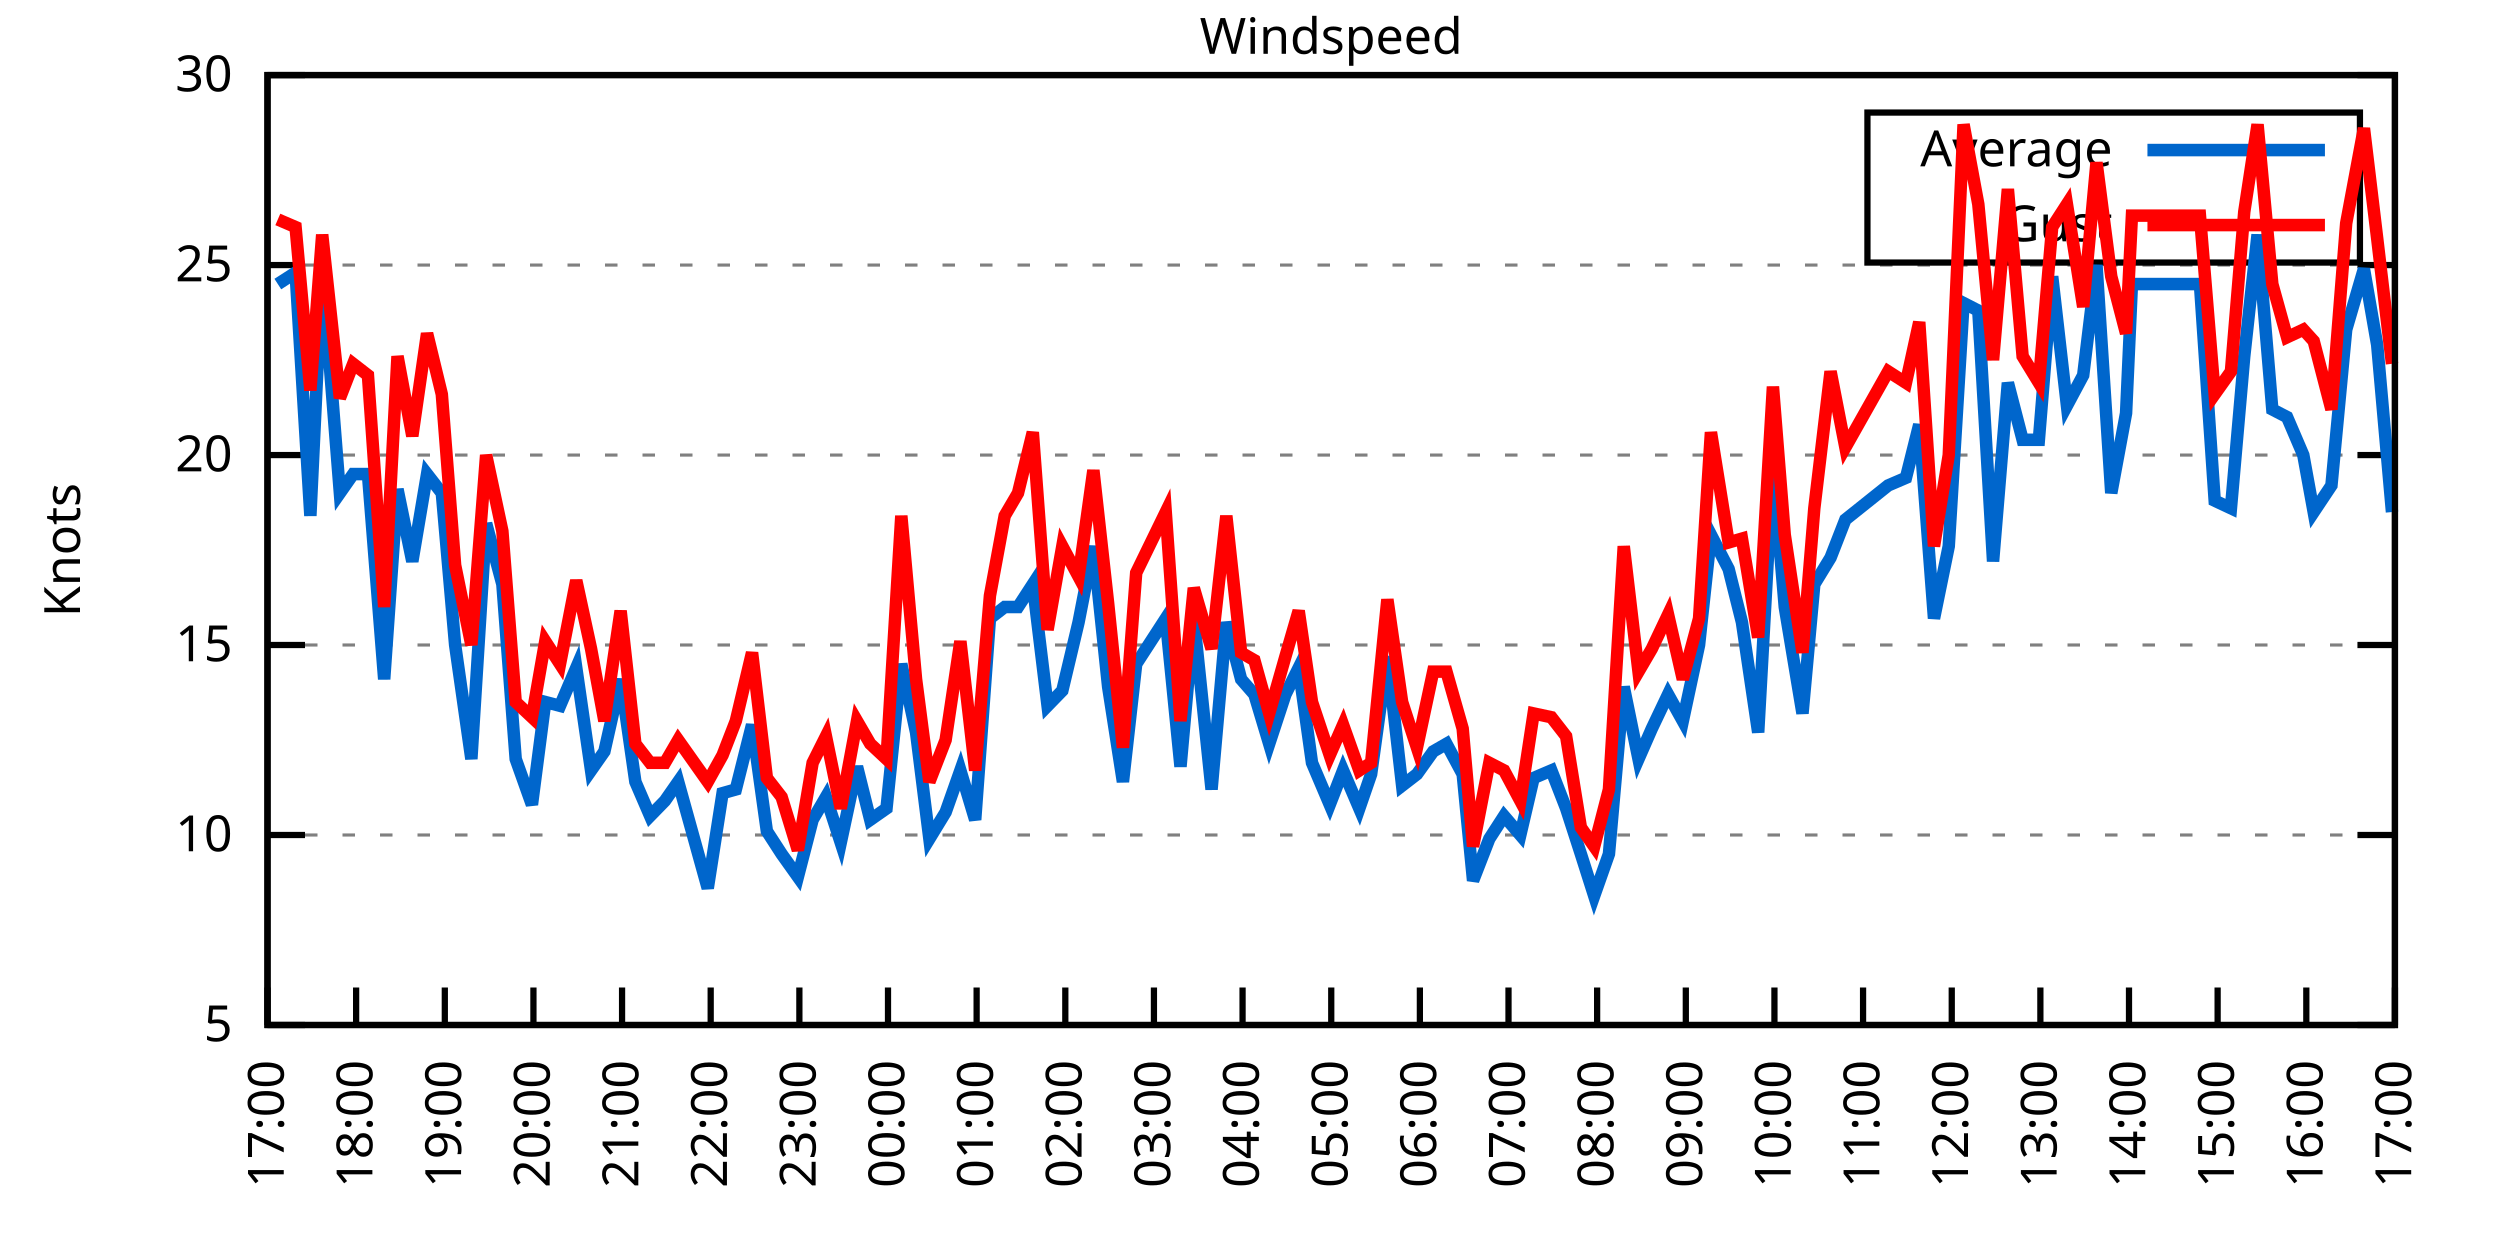
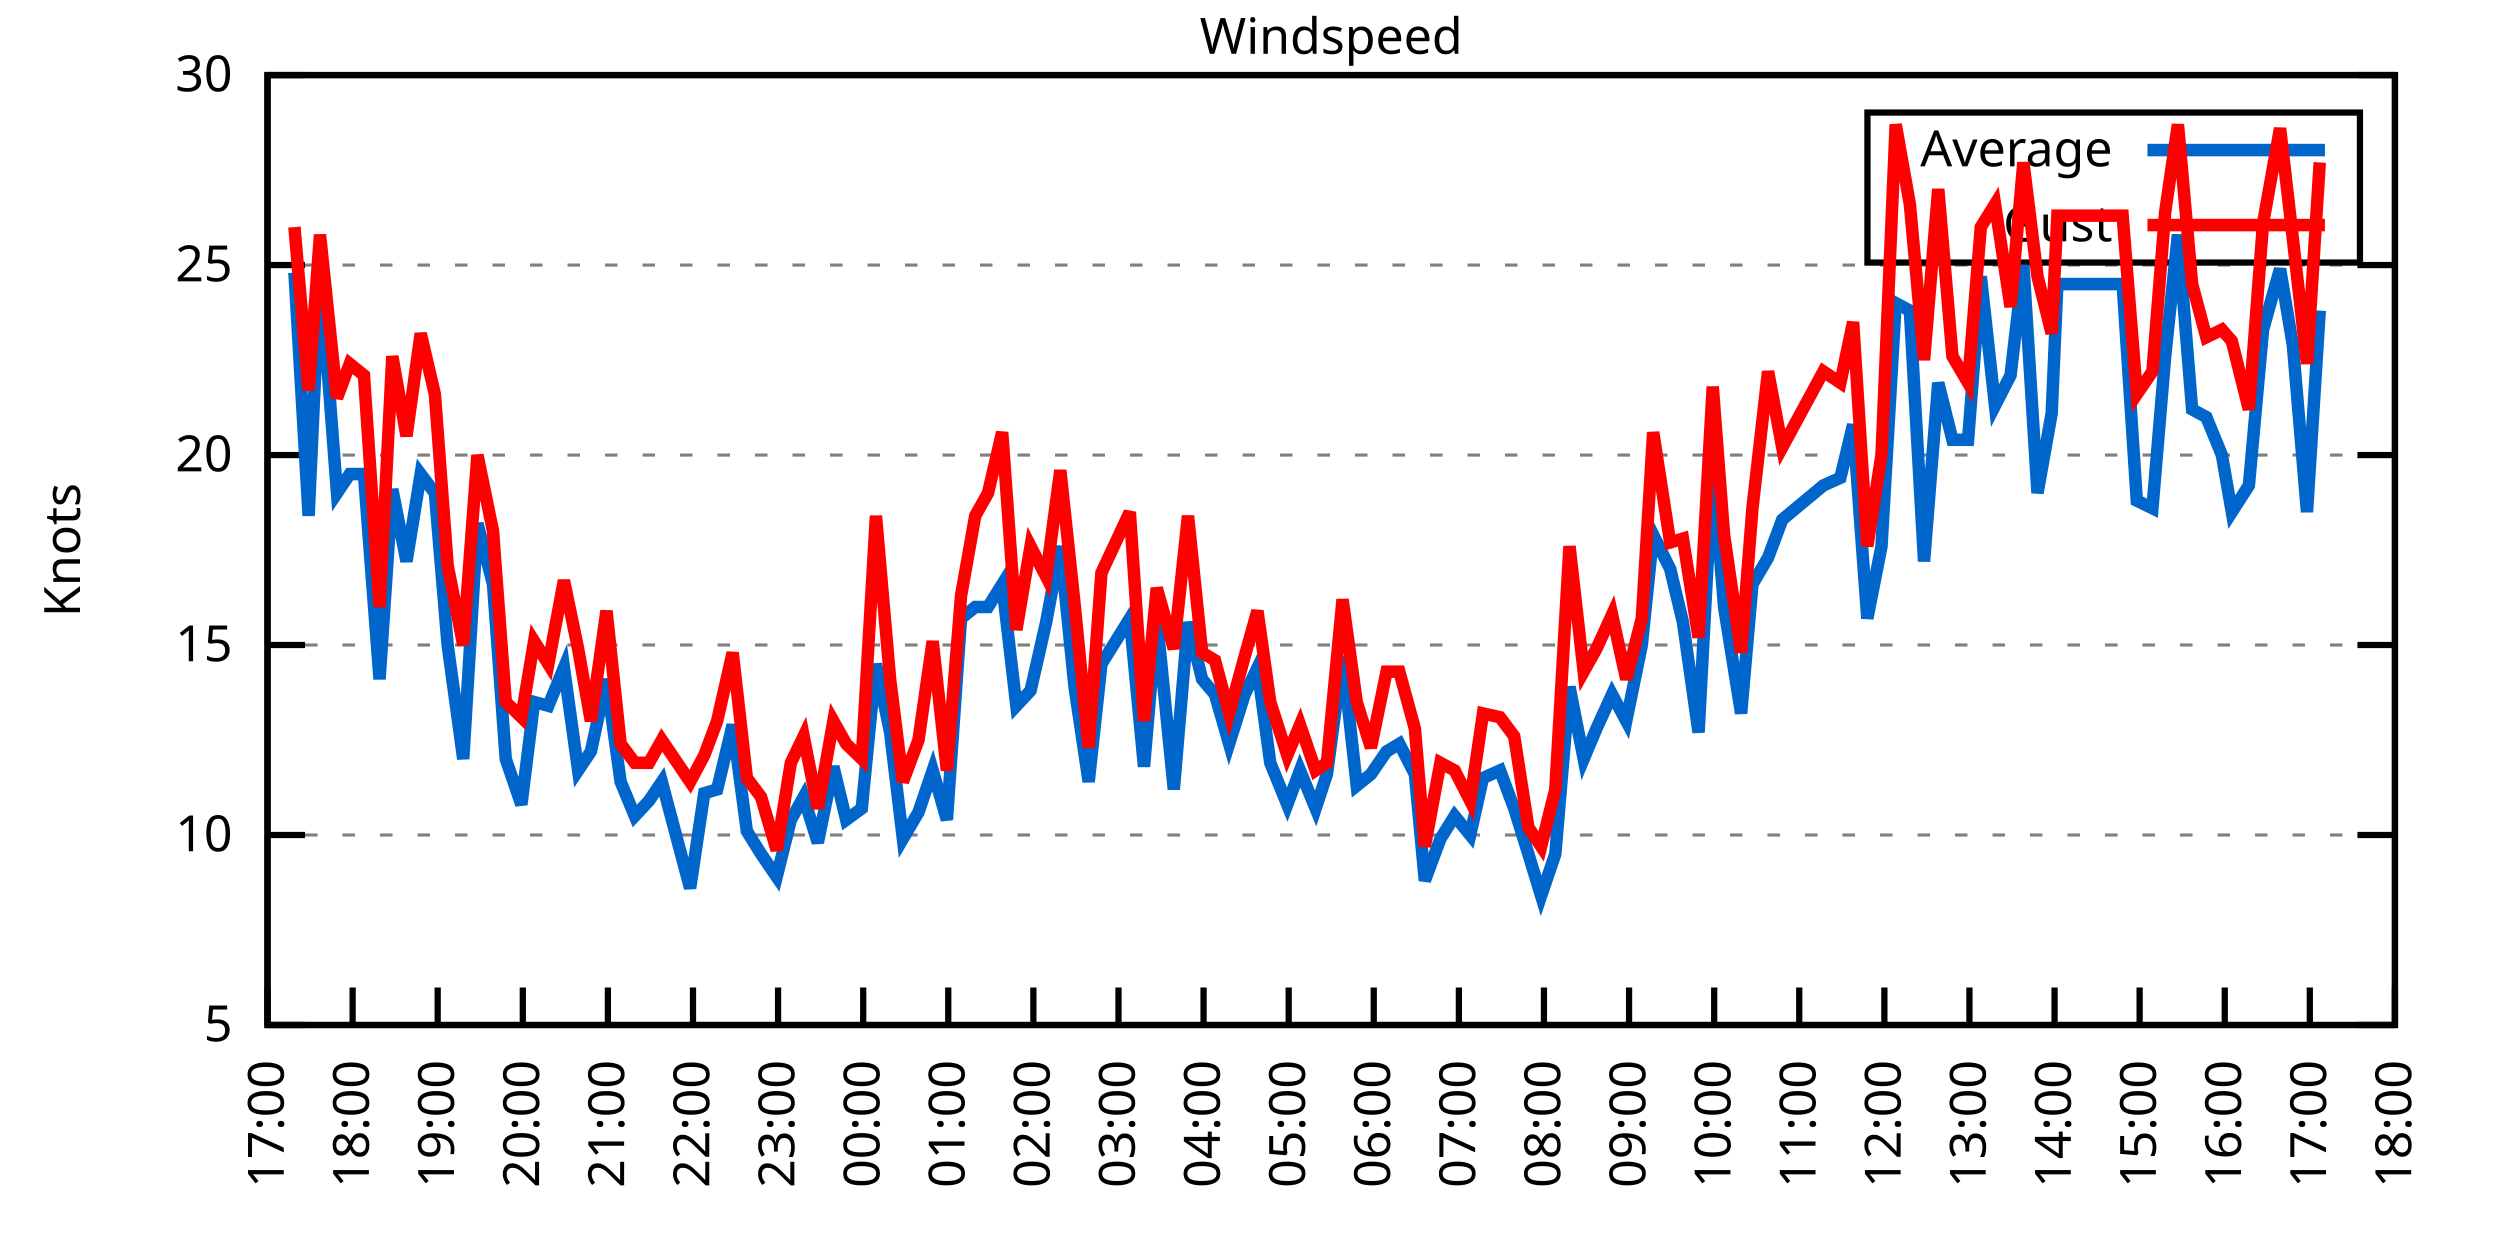
<svg xmlns="http://www.w3.org/2000/svg" xmlns:xlink="http://www.w3.org/1999/xlink" width="400" height="200" viewBox="0 0 400 200">
  <g id="gnuplot_canvas">
    <rect x="0" y="0" width="400" height="200" fill="none" />
    <defs>
      <circle id="gpDot" r="0.5" stroke-width="0.5" stroke="currentColor" />
      <path id="gpPt0" stroke-width="0.333" stroke="currentColor" d="M-1,0 h2 M0,-1 v2" />
      <path id="gpPt1" stroke-width="0.333" stroke="currentColor" d="M-1,-1 L1,1 M1,-1 L-1,1" />
      <path id="gpPt2" stroke-width="0.333" stroke="currentColor" d="M-1,0 L1,0 M0,-1 L0,1 M-1,-1 L1,1 M-1,1 L1,-1" />
      <rect id="gpPt3" stroke-width="0.333" stroke="currentColor" x="-1" y="-1" width="2" height="2" />
      <rect id="gpPt4" stroke-width="0.333" stroke="currentColor" fill="currentColor" x="-1" y="-1" width="2" height="2" />
      <circle id="gpPt5" stroke-width="0.333" stroke="currentColor" cx="0" cy="0" r="1" />
      <use xlink:href="#gpPt5" id="gpPt6" fill="currentColor" stroke="none" />
      <path id="gpPt7" stroke-width="0.333" stroke="currentColor" d="M0,-1.33 L-1.33,0.67 L1.33,0.67 z" />
      <use xlink:href="#gpPt7" id="gpPt8" fill="currentColor" stroke="none" />
      <use xlink:href="#gpPt7" id="gpPt9" stroke="currentColor" transform="rotate(180)" />
      <use xlink:href="#gpPt9" id="gpPt10" fill="currentColor" stroke="none" />
      <use xlink:href="#gpPt3" id="gpPt11" stroke="currentColor" transform="rotate(45)" />
      <use xlink:href="#gpPt11" id="gpPt12" fill="currentColor" stroke="none" />
      <path id="gpPt13" stroke-width="0.333" stroke="currentColor" d="M0,1.330 L1.265,0.411 L0.782,-1.067 L-0.782,-1.076 L-1.265,0.411 z" />
      <use xlink:href="#gpPt13" id="gpPt14" fill="currentColor" stroke="none" />
      <filter id="textbox" filterUnits="objectBoundingBox" x="0" y="0" height="1" width="1">
        <feFlood flood-color="white" flood-opacity="1" result="bgnd" />
        <feComposite in="SourceGraphic" in2="bgnd" operator="atop" />
      </filter>
      <filter id="greybox" filterUnits="objectBoundingBox" x="0" y="0" height="1" width="1">
        <feFlood flood-color="lightgrey" flood-opacity="1" result="grey" />
        <feComposite in="SourceGraphic" in2="grey" operator="atop" />
      </filter>
    </defs>
    <g fill="none" color="white" stroke="currentColor" stroke-width="1.00" stroke-linecap="butt" stroke-linejoin="miter">
</g>
    <g fill="none" color="black" stroke="currentColor" stroke-width="1.00" stroke-linecap="butt" stroke-linejoin="miter">
      <g stroke="none" shape-rendering="crispEdges">
        <polygon fill="rgb(255, 255, 255)" points="42.80,164.00 383.18,164.00 383.18,12.02 42.80,12.02 " />
      </g>
    </g>
    <g fill="none" color="black" stroke="currentColor" stroke-width="1.00" stroke-linecap="butt" stroke-linejoin="miter">
</g>
    <g fill="none" color="black" stroke="black" stroke-width="0.50" stroke-linecap="butt" stroke-linejoin="miter">
</g>
    <g fill="none" color="gray" stroke="currentColor" stroke-width="0.50" stroke-linecap="butt" stroke-linejoin="miter">
      <path stroke="gray" stroke-dasharray="2,4" class="gridline" d="M42.80,164.00 L383.19,164.00  " />
    </g>
    <g fill="none" color="gray" stroke="gray" stroke-width="1.00" stroke-linecap="butt" stroke-linejoin="miter">
</g>
    <g fill="none" color="black" stroke="currentColor" stroke-width="1.00" stroke-linecap="butt" stroke-linejoin="miter">
      <path stroke="black" d="M42.80,164.00 L48.80,164.00 M383.19,164.00 L377.19,164.00  " />
      <g transform="translate(37.20,166.60)" stroke="none" fill="black" font-family="Sans" font-size="8.00" text-anchor="end">
        <text>
          <tspan font-family="Sans"> 5</tspan>
        </text>
      </g>
    </g>
    <g fill="none" color="black" stroke="currentColor" stroke-width="1.00" stroke-linecap="butt" stroke-linejoin="miter">
</g>
    <g fill="none" color="black" stroke="black" stroke-width="0.50" stroke-linecap="butt" stroke-linejoin="miter">
</g>
    <g fill="none" color="gray" stroke="currentColor" stroke-width="0.50" stroke-linecap="butt" stroke-linejoin="miter">
      <path stroke="gray" stroke-dasharray="2,4" class="gridline" d="M42.80,133.60 L383.19,133.60  " />
    </g>
    <g fill="none" color="gray" stroke="gray" stroke-width="1.00" stroke-linecap="butt" stroke-linejoin="miter">
</g>
    <g fill="none" color="black" stroke="currentColor" stroke-width="1.00" stroke-linecap="butt" stroke-linejoin="miter">
      <path stroke="black" d="M42.80,133.60 L48.80,133.60 M383.19,133.60 L377.19,133.60  " />
      <g transform="translate(37.20,136.20)" stroke="none" fill="black" font-family="Sans" font-size="8.00" text-anchor="end">
        <text>
          <tspan font-family="Sans"> 10</tspan>
        </text>
      </g>
    </g>
    <g fill="none" color="black" stroke="currentColor" stroke-width="1.00" stroke-linecap="butt" stroke-linejoin="miter">
</g>
    <g fill="none" color="black" stroke="black" stroke-width="0.50" stroke-linecap="butt" stroke-linejoin="miter">
</g>
    <g fill="none" color="gray" stroke="currentColor" stroke-width="0.50" stroke-linecap="butt" stroke-linejoin="miter">
      <path stroke="gray" stroke-dasharray="2,4" class="gridline" d="M42.80,103.20 L383.19,103.20  " />
    </g>
    <g fill="none" color="gray" stroke="gray" stroke-width="1.00" stroke-linecap="butt" stroke-linejoin="miter">
</g>
    <g fill="none" color="black" stroke="currentColor" stroke-width="1.00" stroke-linecap="butt" stroke-linejoin="miter">
      <path stroke="black" d="M42.80,103.20 L48.80,103.20 M383.19,103.20 L377.19,103.20  " />
      <g transform="translate(37.20,105.80)" stroke="none" fill="black" font-family="Sans" font-size="8.00" text-anchor="end">
        <text>
          <tspan font-family="Sans"> 15</tspan>
        </text>
      </g>
    </g>
    <g fill="none" color="black" stroke="currentColor" stroke-width="1.00" stroke-linecap="butt" stroke-linejoin="miter">
</g>
    <g fill="none" color="black" stroke="black" stroke-width="0.50" stroke-linecap="butt" stroke-linejoin="miter">
</g>
    <g fill="none" color="gray" stroke="currentColor" stroke-width="0.50" stroke-linecap="butt" stroke-linejoin="miter">
      <path stroke="gray" stroke-dasharray="2,4" class="gridline" d="M42.80,72.81 L383.19,72.81  " />
    </g>
    <g fill="none" color="gray" stroke="gray" stroke-width="1.00" stroke-linecap="butt" stroke-linejoin="miter">
</g>
    <g fill="none" color="black" stroke="currentColor" stroke-width="1.00" stroke-linecap="butt" stroke-linejoin="miter">
      <path stroke="black" d="M42.80,72.81 L48.80,72.81 M383.19,72.81 L377.19,72.81  " />
      <g transform="translate(37.20,75.41)" stroke="none" fill="black" font-family="Sans" font-size="8.00" text-anchor="end">
        <text>
          <tspan font-family="Sans"> 20</tspan>
        </text>
      </g>
    </g>
    <g fill="none" color="black" stroke="currentColor" stroke-width="1.00" stroke-linecap="butt" stroke-linejoin="miter">
</g>
    <g fill="none" color="black" stroke="black" stroke-width="0.50" stroke-linecap="butt" stroke-linejoin="miter">
</g>
    <g fill="none" color="gray" stroke="currentColor" stroke-width="0.50" stroke-linecap="butt" stroke-linejoin="miter">
      <path stroke="gray" stroke-dasharray="2,4" class="gridline" d="M42.80,42.41 L383.19,42.41  " />
    </g>
    <g fill="none" color="gray" stroke="gray" stroke-width="1.00" stroke-linecap="butt" stroke-linejoin="miter">
</g>
    <g fill="none" color="black" stroke="currentColor" stroke-width="1.00" stroke-linecap="butt" stroke-linejoin="miter">
      <path stroke="black" d="M42.80,42.41 L48.80,42.41 M383.19,42.41 L377.19,42.41  " />
      <g transform="translate(37.20,45.01)" stroke="none" fill="black" font-family="Sans" font-size="8.00" text-anchor="end">
        <text>
          <tspan font-family="Sans"> 25</tspan>
        </text>
      </g>
    </g>
    <g fill="none" color="black" stroke="currentColor" stroke-width="1.00" stroke-linecap="butt" stroke-linejoin="miter">
</g>
    <g fill="none" color="black" stroke="black" stroke-width="0.50" stroke-linecap="butt" stroke-linejoin="miter">
</g>
    <g fill="none" color="gray" stroke="currentColor" stroke-width="0.50" stroke-linecap="butt" stroke-linejoin="miter">
      <path stroke="gray" stroke-dasharray="2,4" class="gridline" d="M42.80,12.01 L383.19,12.01  " />
    </g>
    <g fill="none" color="gray" stroke="gray" stroke-width="1.00" stroke-linecap="butt" stroke-linejoin="miter">
</g>
    <g fill="none" color="black" stroke="currentColor" stroke-width="1.00" stroke-linecap="butt" stroke-linejoin="miter">
      <path stroke="black" d="M42.80,12.01 L48.80,12.01 M383.19,12.01 L377.19,12.01  " />
      <g transform="translate(37.20,14.61)" stroke="none" fill="black" font-family="Sans" font-size="8.00" text-anchor="end">
        <text>
          <tspan font-family="Sans"> 30</tspan>
        </text>
      </g>
    </g>
    <g fill="none" color="black" stroke="currentColor" stroke-width="1.00" stroke-linecap="butt" stroke-linejoin="miter">
      <path stroke="black" d="M42.80,164.00 L42.80,158.00  " />
      <g transform="translate(45.40,169.60) rotate(270.00)" stroke="none" fill="black" font-family="Sans" font-size="8.00" text-anchor="end">
        <text>
          <tspan font-family="Sans">17:00</tspan>
        </text>
      </g>
    </g>
    <g fill="none" color="black" stroke="currentColor" stroke-width="1.00" stroke-linecap="butt" stroke-linejoin="miter">
-       <path stroke="black" d="M56.98,164.00 L56.98,158.00  " />
-       <g transform="translate(59.58,169.60) rotate(270.00)" stroke="none" fill="black" font-family="Sans" font-size="8.00" text-anchor="end">
+       <path stroke="black" d="M56.42,164.00 L56.42,158.00  " />
+       <g transform="translate(59.02,169.60) rotate(270.00)" stroke="none" fill="black" font-family="Sans" font-size="8.00" text-anchor="end">
        <text>
          <tspan font-family="Sans">18:00</tspan>
        </text>
      </g>
    </g>
    <g fill="none" color="black" stroke="currentColor" stroke-width="1.00" stroke-linecap="butt" stroke-linejoin="miter">
-       <path stroke="black" d="M71.17,164.00 L71.17,158.00  " />
-       <g transform="translate(73.77,169.60) rotate(270.00)" stroke="none" fill="black" font-family="Sans" font-size="8.00" text-anchor="end">
+       <path stroke="black" d="M70.03,164.00 L70.03,158.00  " />
+       <g transform="translate(72.63,169.60) rotate(270.00)" stroke="none" fill="black" font-family="Sans" font-size="8.00" text-anchor="end">
        <text>
          <tspan font-family="Sans">19:00</tspan>
        </text>
      </g>
    </g>
    <g fill="none" color="black" stroke="currentColor" stroke-width="1.00" stroke-linecap="butt" stroke-linejoin="miter">
-       <path stroke="black" d="M85.35,164.00 L85.35,158.00  " />
-       <g transform="translate(87.95,169.60) rotate(270.00)" stroke="none" fill="black" font-family="Sans" font-size="8.00" text-anchor="end">
+       <path stroke="black" d="M83.65,164.00 L83.65,158.00  " />
+       <g transform="translate(86.25,169.60) rotate(270.00)" stroke="none" fill="black" font-family="Sans" font-size="8.00" text-anchor="end">
        <text>
          <tspan font-family="Sans">20:00</tspan>
        </text>
      </g>
    </g>
    <g fill="none" color="black" stroke="currentColor" stroke-width="1.00" stroke-linecap="butt" stroke-linejoin="miter">
-       <path stroke="black" d="M99.53,164.00 L99.53,158.00  " />
-       <g transform="translate(102.13,169.60) rotate(270.00)" stroke="none" fill="black" font-family="Sans" font-size="8.00" text-anchor="end">
+       <path stroke="black" d="M97.26,164.00 L97.26,158.00  " />
+       <g transform="translate(99.86,169.60) rotate(270.00)" stroke="none" fill="black" font-family="Sans" font-size="8.00" text-anchor="end">
        <text>
          <tspan font-family="Sans">21:00</tspan>
        </text>
      </g>
    </g>
    <g fill="none" color="black" stroke="currentColor" stroke-width="1.00" stroke-linecap="butt" stroke-linejoin="miter">
-       <path stroke="black" d="M113.71,164.00 L113.71,158.00  " />
-       <g transform="translate(116.31,169.60) rotate(270.00)" stroke="none" fill="black" font-family="Sans" font-size="8.00" text-anchor="end">
+       <path stroke="black" d="M110.88,164.00 L110.88,158.00  " />
+       <g transform="translate(113.48,169.60) rotate(270.00)" stroke="none" fill="black" font-family="Sans" font-size="8.00" text-anchor="end">
        <text>
          <tspan font-family="Sans">22:00</tspan>
        </text>
      </g>
    </g>
    <g fill="none" color="black" stroke="currentColor" stroke-width="1.00" stroke-linecap="butt" stroke-linejoin="miter">
-       <path stroke="black" d="M127.90,164.00 L127.90,158.00  " />
-       <g transform="translate(130.50,169.60) rotate(270.00)" stroke="none" fill="black" font-family="Sans" font-size="8.00" text-anchor="end">
+       <path stroke="black" d="M124.49,164.00 L124.49,158.00  " />
+       <g transform="translate(127.09,169.60) rotate(270.00)" stroke="none" fill="black" font-family="Sans" font-size="8.00" text-anchor="end">
        <text>
          <tspan font-family="Sans">23:00</tspan>
        </text>
      </g>
    </g>
    <g fill="none" color="black" stroke="currentColor" stroke-width="1.00" stroke-linecap="butt" stroke-linejoin="miter">
-       <path stroke="black" d="M142.08,164.00 L142.08,158.00  " />
-       <g transform="translate(144.68,169.60) rotate(270.00)" stroke="none" fill="black" font-family="Sans" font-size="8.00" text-anchor="end">
+       <path stroke="black" d="M138.11,164.00 L138.11,158.00  " />
+       <g transform="translate(140.71,169.60) rotate(270.00)" stroke="none" fill="black" font-family="Sans" font-size="8.00" text-anchor="end">
        <text>
          <tspan font-family="Sans">00:00</tspan>
        </text>
      </g>
    </g>
    <g fill="none" color="black" stroke="currentColor" stroke-width="1.00" stroke-linecap="butt" stroke-linejoin="miter">
-       <path stroke="black" d="M156.26,164.00 L156.26,158.00  " />
-       <g transform="translate(158.86,169.60) rotate(270.00)" stroke="none" fill="black" font-family="Sans" font-size="8.00" text-anchor="end">
+       <path stroke="black" d="M151.72,164.00 L151.72,158.00  " />
+       <g transform="translate(154.32,169.60) rotate(270.00)" stroke="none" fill="black" font-family="Sans" font-size="8.00" text-anchor="end">
        <text>
          <tspan font-family="Sans">01:00</tspan>
        </text>
      </g>
    </g>
    <g fill="none" color="black" stroke="currentColor" stroke-width="1.00" stroke-linecap="butt" stroke-linejoin="miter">
-       <path stroke="black" d="M170.45,164.00 L170.45,158.00  " />
-       <g transform="translate(173.05,169.60) rotate(270.00)" stroke="none" fill="black" font-family="Sans" font-size="8.00" text-anchor="end">
+       <path stroke="black" d="M165.34,164.00 L165.34,158.00  " />
+       <g transform="translate(167.94,169.60) rotate(270.00)" stroke="none" fill="black" font-family="Sans" font-size="8.00" text-anchor="end">
        <text>
          <tspan font-family="Sans">02:00</tspan>
        </text>
      </g>
    </g>
    <g fill="none" color="black" stroke="currentColor" stroke-width="1.00" stroke-linecap="butt" stroke-linejoin="miter">
-       <path stroke="black" d="M184.63,164.00 L184.63,158.00  " />
-       <g transform="translate(187.23,169.60) rotate(270.00)" stroke="none" fill="black" font-family="Sans" font-size="8.00" text-anchor="end">
+       <path stroke="black" d="M178.96,164.00 L178.96,158.00  " />
+       <g transform="translate(181.56,169.60) rotate(270.00)" stroke="none" fill="black" font-family="Sans" font-size="8.00" text-anchor="end">
        <text>
          <tspan font-family="Sans">03:00</tspan>
        </text>
      </g>
    </g>
    <g fill="none" color="black" stroke="currentColor" stroke-width="1.00" stroke-linecap="butt" stroke-linejoin="miter">
-       <path stroke="black" d="M198.81,164.00 L198.81,158.00  " />
-       <g transform="translate(201.41,169.60) rotate(270.00)" stroke="none" fill="black" font-family="Sans" font-size="8.00" text-anchor="end">
+       <path stroke="black" d="M192.57,164.00 L192.57,158.00  " />
+       <g transform="translate(195.17,169.60) rotate(270.00)" stroke="none" fill="black" font-family="Sans" font-size="8.00" text-anchor="end">
        <text>
          <tspan font-family="Sans">04:00</tspan>
        </text>
      </g>
    </g>
    <g fill="none" color="black" stroke="currentColor" stroke-width="1.00" stroke-linecap="butt" stroke-linejoin="miter">
-       <path stroke="black" d="M213.00,164.00 L213.00,158.00  " />
-       <g transform="translate(215.60,169.60) rotate(270.00)" stroke="none" fill="black" font-family="Sans" font-size="8.00" text-anchor="end">
+       <path stroke="black" d="M206.19,164.00 L206.19,158.00  " />
+       <g transform="translate(208.79,169.60) rotate(270.00)" stroke="none" fill="black" font-family="Sans" font-size="8.00" text-anchor="end">
        <text>
          <tspan font-family="Sans">05:00</tspan>
        </text>
      </g>
    </g>
    <g fill="none" color="black" stroke="currentColor" stroke-width="1.00" stroke-linecap="butt" stroke-linejoin="miter">
-       <path stroke="black" d="M227.18,164.00 L227.18,158.00  " />
-       <g transform="translate(229.78,169.60) rotate(270.00)" stroke="none" fill="black" font-family="Sans" font-size="8.00" text-anchor="end">
+       <path stroke="black" d="M219.80,164.00 L219.80,158.00  " />
+       <g transform="translate(222.40,169.60) rotate(270.00)" stroke="none" fill="black" font-family="Sans" font-size="8.00" text-anchor="end">
        <text>
          <tspan font-family="Sans">06:00</tspan>
        </text>
      </g>
    </g>
    <g fill="none" color="black" stroke="currentColor" stroke-width="1.00" stroke-linecap="butt" stroke-linejoin="miter">
-       <path stroke="black" d="M241.36,164.00 L241.36,158.00  " />
-       <g transform="translate(243.96,169.60) rotate(270.00)" stroke="none" fill="black" font-family="Sans" font-size="8.00" text-anchor="end">
+       <path stroke="black" d="M233.42,164.00 L233.42,158.00  " />
+       <g transform="translate(236.02,169.60) rotate(270.00)" stroke="none" fill="black" font-family="Sans" font-size="8.00" text-anchor="end">
        <text>
          <tspan font-family="Sans">07:00</tspan>
        </text>
      </g>
    </g>
    <g fill="none" color="black" stroke="currentColor" stroke-width="1.00" stroke-linecap="butt" stroke-linejoin="miter">
-       <path stroke="black" d="M255.54,164.00 L255.54,158.00  " />
-       <g transform="translate(258.14,169.60) rotate(270.00)" stroke="none" fill="black" font-family="Sans" font-size="8.00" text-anchor="end">
+       <path stroke="black" d="M247.03,164.00 L247.03,158.00  " />
+       <g transform="translate(249.63,169.60) rotate(270.00)" stroke="none" fill="black" font-family="Sans" font-size="8.00" text-anchor="end">
        <text>
          <tspan font-family="Sans">08:00</tspan>
        </text>
      </g>
    </g>
    <g fill="none" color="black" stroke="currentColor" stroke-width="1.00" stroke-linecap="butt" stroke-linejoin="miter">
-       <path stroke="black" d="M269.73,164.00 L269.73,158.00  " />
-       <g transform="translate(272.33,169.60) rotate(270.00)" stroke="none" fill="black" font-family="Sans" font-size="8.00" text-anchor="end">
+       <path stroke="black" d="M260.65,164.00 L260.65,158.00  " />
+       <g transform="translate(263.25,169.60) rotate(270.00)" stroke="none" fill="black" font-family="Sans" font-size="8.00" text-anchor="end">
        <text>
          <tspan font-family="Sans">09:00</tspan>
        </text>
      </g>
    </g>
    <g fill="none" color="black" stroke="currentColor" stroke-width="1.00" stroke-linecap="butt" stroke-linejoin="miter">
-       <path stroke="black" d="M283.91,164.00 L283.91,158.00  " />
-       <g transform="translate(286.51,169.60) rotate(270.00)" stroke="none" fill="black" font-family="Sans" font-size="8.00" text-anchor="end">
+       <path stroke="black" d="M274.27,164.00 L274.27,158.00  " />
+       <g transform="translate(276.87,169.60) rotate(270.00)" stroke="none" fill="black" font-family="Sans" font-size="8.00" text-anchor="end">
        <text>
          <tspan font-family="Sans">10:00</tspan>
        </text>
      </g>
    </g>
    <g fill="none" color="black" stroke="currentColor" stroke-width="1.00" stroke-linecap="butt" stroke-linejoin="miter">
-       <path stroke="black" d="M298.09,164.00 L298.09,158.00  " />
-       <g transform="translate(300.69,169.60) rotate(270.00)" stroke="none" fill="black" font-family="Sans" font-size="8.00" text-anchor="end">
+       <path stroke="black" d="M287.88,164.00 L287.88,158.00  " />
+       <g transform="translate(290.48,169.60) rotate(270.00)" stroke="none" fill="black" font-family="Sans" font-size="8.00" text-anchor="end">
        <text>
          <tspan font-family="Sans">11:00</tspan>
        </text>
      </g>
    </g>
    <g fill="none" color="black" stroke="currentColor" stroke-width="1.00" stroke-linecap="butt" stroke-linejoin="miter">
-       <path stroke="black" d="M312.28,164.00 L312.28,158.00  " />
-       <g transform="translate(314.88,169.60) rotate(270.00)" stroke="none" fill="black" font-family="Sans" font-size="8.00" text-anchor="end">
+       <path stroke="black" d="M301.50,164.00 L301.50,158.00  " />
+       <g transform="translate(304.10,169.60) rotate(270.00)" stroke="none" fill="black" font-family="Sans" font-size="8.00" text-anchor="end">
        <text>
          <tspan font-family="Sans">12:00</tspan>
        </text>
      </g>
    </g>
    <g fill="none" color="black" stroke="currentColor" stroke-width="1.00" stroke-linecap="butt" stroke-linejoin="miter">
-       <path stroke="black" d="M326.46,164.00 L326.46,158.00  " />
-       <g transform="translate(329.06,169.60) rotate(270.00)" stroke="none" fill="black" font-family="Sans" font-size="8.00" text-anchor="end">
+       <path stroke="black" d="M315.11,164.00 L315.11,158.00  " />
+       <g transform="translate(317.71,169.60) rotate(270.00)" stroke="none" fill="black" font-family="Sans" font-size="8.00" text-anchor="end">
        <text>
          <tspan font-family="Sans">13:00</tspan>
        </text>
      </g>
    </g>
    <g fill="none" color="black" stroke="currentColor" stroke-width="1.00" stroke-linecap="butt" stroke-linejoin="miter">
-       <path stroke="black" d="M340.64,164.00 L340.64,158.00  " />
-       <g transform="translate(343.24,169.60) rotate(270.00)" stroke="none" fill="black" font-family="Sans" font-size="8.00" text-anchor="end">
+       <path stroke="black" d="M328.73,164.00 L328.73,158.00  " />
+       <g transform="translate(331.33,169.60) rotate(270.00)" stroke="none" fill="black" font-family="Sans" font-size="8.00" text-anchor="end">
        <text>
          <tspan font-family="Sans">14:00</tspan>
        </text>
      </g>
    </g>
    <g fill="none" color="black" stroke="currentColor" stroke-width="1.00" stroke-linecap="butt" stroke-linejoin="miter">
-       <path stroke="black" d="M354.82,164.00 L354.82,158.00  " />
-       <g transform="translate(357.42,169.60) rotate(270.00)" stroke="none" fill="black" font-family="Sans" font-size="8.00" text-anchor="end">
+       <path stroke="black" d="M342.34,164.00 L342.34,158.00  " />
+       <g transform="translate(344.94,169.60) rotate(270.00)" stroke="none" fill="black" font-family="Sans" font-size="8.00" text-anchor="end">
        <text>
          <tspan font-family="Sans">15:00</tspan>
        </text>
      </g>
    </g>
    <g fill="none" color="black" stroke="currentColor" stroke-width="1.00" stroke-linecap="butt" stroke-linejoin="miter">
-       <path stroke="black" d="M369.01,164.00 L369.01,158.00  " />
-       <g transform="translate(371.61,169.60) rotate(270.00)" stroke="none" fill="black" font-family="Sans" font-size="8.00" text-anchor="end">
+       <path stroke="black" d="M355.96,164.00 L355.96,158.00  " />
+       <g transform="translate(358.56,169.60) rotate(270.00)" stroke="none" fill="black" font-family="Sans" font-size="8.00" text-anchor="end">
        <text>
          <tspan font-family="Sans">16:00</tspan>
+         </text>
+       </g>
+     </g>
+     <g fill="none" color="black" stroke="currentColor" stroke-width="1.00" stroke-linecap="butt" stroke-linejoin="miter">
+       <path stroke="black" d="M369.57,164.00 L369.57,158.00  " />
+       <g transform="translate(372.17,169.60) rotate(270.00)" stroke="none" fill="black" font-family="Sans" font-size="8.00" text-anchor="end">
+         <text>
+           <tspan font-family="Sans">17:00</tspan>
        </text>
      </g>
    </g>
    <g fill="none" color="black" stroke="currentColor" stroke-width="1.00" stroke-linecap="butt" stroke-linejoin="miter">
      <path stroke="black" d="M383.19,164.00 L383.19,158.00  " />
      <g transform="translate(385.79,169.60) rotate(270.00)" stroke="none" fill="black" font-family="Sans" font-size="8.00" text-anchor="end">
        <text>
-           <tspan font-family="Sans">17:00</tspan>
+           <tspan font-family="Sans">18:00</tspan>
        </text>
      </g>
    </g>
    <g fill="none" color="black" stroke="currentColor" stroke-width="1.00" stroke-linecap="butt" stroke-linejoin="miter">
</g>
    <g fill="none" color="black" stroke="currentColor" stroke-width="1.00" stroke-linecap="butt" stroke-linejoin="miter">
      <path stroke="black" d="M42.80,12.01 L42.80,164.00 L383.19,164.00 L383.19,12.01 L42.80,12.01 Z  " />
    </g>
    <g fill="none" color="black" stroke="currentColor" stroke-width="1.00" stroke-linecap="butt" stroke-linejoin="miter">
</g>
    <g fill="none" color="black" stroke="currentColor" stroke-width="1.00" stroke-linecap="butt" stroke-linejoin="miter">
      <path stroke="black" d="M298.79,42.01 L298.79,18.01 L377.59,18.01 L377.59,42.01 L298.79,42.01 Z  " />
    </g>
    <g id="Windspeed_plot_1">
      <g fill="none" color="white" stroke="black" stroke-width="2.00" stroke-linecap="butt" stroke-linejoin="miter">
</g>
      <g fill="none" color="black" stroke="currentColor" stroke-width="2.00" stroke-linecap="butt" stroke-linejoin="miter">
        <g transform="translate(337.99,26.61)" stroke="none" fill="black" font-family="Sans" font-size="8.00" text-anchor="end">
          <text>
            <tspan font-family="Sans">Average</tspan>
          </text>
        </g>
      </g>
      <g fill="none" color="black" stroke="currentColor" stroke-width="2.00" stroke-linecap="butt" stroke-linejoin="miter">
-         <path stroke="rgb(  0, 102, 204)" d="M343.59,24.01 L371.99,24.01 M44.45,45.45 L47.29,43.62 L49.66,82.53 L51.55,43.02 L54.38,78.89 L56.51,75.85   L58.87,75.85 L61.47,108.68 L63.60,78.28 L65.97,89.83 L68.33,75.85 L70.69,78.89 L72.82,103.20 L75.42,121.44   L77.78,83.75 L80.38,93.48 L82.51,121.44 L85.11,128.74 L87.24,112.32 L89.60,112.93 L92.20,106.85 L94.57,123.27   L96.70,120.23 L99.30,108.68 L101.66,125.09 L104.02,130.56 L106.39,128.13 L108.51,125.09 L113.24,142.11 L115.61,126.91   L117.73,126.31 L120.33,115.97 L122.70,132.99 L125.06,136.64 L127.66,140.29 L130.02,131.17 L132.15,127.52 L134.52,134.82   L137.12,122.66 L139.24,131.17 L141.84,129.35 L144.21,106.24 L146.57,117.19 L148.70,134.21 L151.30,129.95 L153.66,123.27   L156.03,131.17 L158.39,98.95 L160.75,97.12 L162.88,97.12 L165.25,93.48 L167.61,112.93 L169.97,110.50 L172.57,99.56   L174.94,87.40 L177.30,109.89 L179.67,125.09 L181.79,106.24 L186.52,98.95 L188.88,122.66 L191.01,98.95 L193.85,126.31   L196.21,99.56 L198.58,108.68 L200.70,111.11 L203.07,119.01 L205.67,111.11 L207.79,106.85 L209.92,122.05 L212.76,128.74   L214.89,123.27 L217.49,129.35 L219.38,123.87 L221.98,105.03 L224.34,125.70 L226.71,123.87 L229.31,120.23 L231.43,119.01   L234.03,123.87 L235.69,140.90 L238.29,134.21 L240.65,130.56 L243.25,133.60 L245.38,124.48 L248.22,123.27 L250.58,129.35   L252.94,136.64 L255.07,143.33 L257.43,136.64 L259.80,109.89 L262.16,121.44 L264.29,116.58 L266.89,111.11 L269.25,115.36   L271.85,103.20 L273.75,85.57 L276.58,91.04 L278.71,99.56 L281.31,117.19 L283.67,74.63 L285.56,97.12 L288.40,114.15   L290.29,93.48 L292.89,89.22 L295.26,83.14 L302.11,77.67 L304.95,76.45 L307.08,67.94 L309.44,98.95 L311.80,87.40   L314.17,48.49 L316.53,49.70 L318.89,89.83 L321.26,61.25 L323.62,70.37 L326.22,70.37 L328.35,44.23 L330.71,64.90   L333.31,60.04 L335.44,42.41 L337.80,78.89 L340.17,66.12 L341.11,45.45 L351.99,45.45 L354.35,80.10 L356.95,81.32   L359.08,57.00 L361.21,37.54 L363.57,65.51 L365.93,66.73 L368.53,72.81 L370.19,81.93 L373.03,77.67 L375.39,52.74   L378.23,43.02 L380.35,55.18 L382.72,81.93  " />
+         <path stroke="rgb(  0, 102, 204)" d="M343.59,24.01 L371.99,24.01 M47.11,43.62 L49.38,82.53 L51.20,43.02 L53.92,78.89 L55.96,75.85 L58.23,75.85   L60.73,108.68 L62.77,78.28 L65.04,89.83 L67.31,75.85 L69.58,78.89 L71.62,103.20 L74.12,121.44 L76.39,83.75   L78.88,93.48 L80.92,121.44 L83.42,128.74 L85.46,112.32 L87.73,112.93 L90.23,106.85 L92.50,123.27 L94.54,120.23   L97.04,108.68 L99.30,125.09 L101.57,130.56 L103.84,128.13 L105.89,125.09 L110.42,142.11 L112.69,126.91 L114.74,126.31   L117.23,115.97 L119.50,132.99 L121.77,136.64 L124.27,140.29 L126.54,131.17 L128.58,127.52 L130.85,134.82 L133.34,122.66   L135.39,131.17 L137.88,129.35 L140.15,106.24 L142.42,117.19 L144.46,134.21 L146.96,129.95 L149.23,123.27 L151.50,131.17   L153.77,98.95 L156.04,97.12 L158.08,97.12 L160.35,93.48 L162.62,112.93 L164.89,110.50 L167.38,99.56 L169.65,87.40   L171.92,109.89 L174.19,125.09 L176.23,106.24 L180.77,98.95 L183.04,122.66 L185.08,98.95 L187.81,126.31 L190.08,99.56   L192.34,108.68 L194.39,111.11 L196.66,119.01 L199.15,111.11 L201.19,106.85 L203.24,122.05 L205.96,128.74 L208.00,123.27   L210.50,129.35 L212.31,123.87 L214.81,105.03 L217.08,125.70 L219.35,123.87 L221.85,120.23 L223.89,119.01 L226.38,123.87   L227.97,140.90 L230.47,134.21 L232.74,130.56 L235.23,133.60 L237.28,124.48 L240.00,123.27 L242.27,129.35 L244.54,136.64   L246.58,143.33 L248.85,136.64 L251.12,109.89 L253.39,121.44 L255.43,116.58 L257.93,111.11 L260.20,115.36 L262.69,103.20   L264.51,85.57 L267.23,91.04 L269.27,99.56 L271.77,117.19 L274.04,74.63 L275.85,97.12 L278.58,114.15 L280.39,93.48   L282.89,89.22 L285.16,83.14 L291.74,77.67 L294.46,76.45 L296.50,67.94 L298.77,98.95 L301.04,87.40 L303.31,48.49   L305.58,49.70 L307.85,89.83 L310.12,61.25 L312.39,70.37 L314.89,70.37 L316.93,44.23 L319.20,64.90 L321.69,60.04   L323.74,42.41 L326.00,78.89 L328.27,66.12 L329.18,45.45 L339.62,45.45 L341.89,80.10 L344.39,81.32 L346.43,57.00   L348.47,37.54 L350.74,65.51 L353.01,66.73 L355.50,72.81 L357.09,81.93 L359.82,77.67 L362.09,52.74 L364.81,43.02   L366.85,55.18 L369.12,81.93 L371.16,49.70  " />
      </g>
    </g>
    <g id="Windspeed_plot_2">
      <g fill="none" color="black" stroke="currentColor" stroke-width="2.00" stroke-linecap="butt" stroke-linejoin="miter">
        <g transform="translate(337.99,38.61)" stroke="none" fill="black" font-family="Sans" font-size="8.00" text-anchor="end">
          <text>
            <tspan font-family="Sans">Gust</tspan>
          </text>
        </g>
      </g>
      <g fill="none" color="black" stroke="currentColor" stroke-width="2.00" stroke-linecap="butt" stroke-linejoin="miter">
-         <path stroke="rgb(255,   0,   0)" d="M343.59,36.01 L371.99,36.01 M44.45,35.11 L47.29,36.33 L49.66,62.47 L51.55,37.54 L54.38,63.69 L56.51,58.21   L58.87,60.04 L61.47,97.12 L63.60,57.00 L65.97,69.77 L68.33,53.35 L70.69,63.08 L72.82,90.44 L75.42,103.20   L77.78,72.81 L80.38,84.97 L82.51,112.32 L85.11,114.76 L87.24,102.60 L89.60,106.24 L92.20,92.87 L94.57,103.81   L96.70,115.36 L99.30,97.73 L101.66,119.01 L104.02,122.05 L106.39,122.05 L108.51,118.40 L113.24,125.09 L115.61,120.83   L117.73,115.36 L120.33,104.42 L122.70,124.48 L125.06,127.52 L127.66,136.03 L130.02,122.05 L132.15,117.80 L134.52,129.35   L137.12,115.36 L139.24,119.01 L141.84,121.44 L144.21,82.53 L146.57,108.68 L148.70,125.09 L151.30,118.40 L153.66,102.60   L156.03,123.27 L158.39,95.30 L160.75,82.53 L162.88,78.89 L165.25,69.16 L167.61,100.77 L169.97,87.40 L172.57,92.26   L174.94,75.24 L177.30,96.52 L179.67,119.62 L181.79,91.65 L186.52,81.93 L188.88,115.36 L191.01,94.08 L193.85,103.81   L196.21,82.53 L198.58,104.42 L200.70,105.64 L203.07,114.15 L205.67,105.03 L207.79,97.73 L209.92,112.32 L212.76,120.83   L214.89,115.97 L217.49,123.27 L219.38,122.05 L221.98,95.91 L224.34,112.32 L226.71,119.62 L229.31,107.46 L231.43,107.46   L234.03,116.58 L235.69,135.43 L238.29,122.05 L240.65,123.27 L243.25,128.13 L245.38,114.15 L248.22,114.76 L250.58,117.80   L252.94,132.39 L255.07,135.43 L257.43,126.31 L259.80,87.40 L262.16,107.46 L264.29,103.81 L266.89,98.34 L269.25,108.68   L271.85,98.95 L273.75,69.16 L276.58,86.79 L278.71,86.18 L281.31,101.99 L283.67,61.86 L285.56,85.57 L288.40,104.42   L290.29,81.32 L292.89,59.43 L295.26,71.59 L302.11,59.43 L304.95,61.25 L307.08,51.53 L309.44,87.40 L311.80,72.81   L314.17,19.91 L316.53,32.68 L318.89,57.61 L321.26,30.25 L323.62,57.00 L326.22,61.25 L328.35,36.33 L330.71,32.68   L333.31,49.10 L335.44,25.99 L337.80,44.23 L340.17,53.35 L341.11,34.50 L351.99,34.50 L354.35,63.08 L356.95,59.43   L359.08,33.90 L361.21,19.91 L363.57,45.45 L365.93,53.96 L368.53,52.74 L370.19,54.57 L373.03,65.51 L375.39,35.72   L378.23,20.52 L380.35,38.15 L382.72,58.21  " />
+         <path stroke="rgb(255,   0,   0)" d="M343.59,36.01 L371.99,36.01 M47.11,36.33 L49.38,62.47 L51.20,37.54 L53.92,63.69 L55.96,58.21 L58.23,60.04   L60.73,97.12 L62.77,57.00 L65.04,69.77 L67.31,53.35 L69.58,63.08 L71.62,90.44 L74.12,103.20 L76.39,72.81   L78.88,84.97 L80.92,112.32 L83.42,114.76 L85.46,102.60 L87.73,106.24 L90.23,92.87 L92.50,103.81 L94.54,115.36   L97.04,97.73 L99.30,119.01 L101.57,122.05 L103.84,122.05 L105.89,118.40 L110.42,125.09 L112.69,120.83 L114.74,115.36   L117.23,104.42 L119.50,124.48 L121.77,127.52 L124.27,136.03 L126.54,122.05 L128.58,117.80 L130.85,129.35 L133.34,115.36   L135.39,119.01 L137.88,121.44 L140.15,82.53 L142.42,108.68 L144.46,125.09 L146.96,118.40 L149.23,102.60 L151.50,123.27   L153.77,95.30 L156.04,82.53 L158.08,78.89 L160.35,69.16 L162.62,100.77 L164.89,87.40 L167.38,92.26 L169.65,75.24   L171.92,96.52 L174.19,119.62 L176.23,91.65 L180.77,81.93 L183.04,115.36 L185.08,94.08 L187.81,103.81 L190.08,82.53   L192.34,104.42 L194.39,105.64 L196.66,114.15 L199.15,105.03 L201.19,97.73 L203.24,112.32 L205.96,120.83 L208.00,115.97   L210.50,123.27 L212.31,122.05 L214.81,95.91 L217.08,112.32 L219.35,119.62 L221.85,107.46 L223.89,107.46 L226.38,116.58   L227.97,135.43 L230.47,122.05 L232.74,123.27 L235.23,128.13 L237.28,114.15 L240.00,114.76 L242.27,117.80 L244.54,132.39   L246.58,135.43 L248.85,126.31 L251.12,87.40 L253.39,107.46 L255.43,103.81 L257.93,98.34 L260.20,108.68 L262.69,98.95   L264.51,69.16 L267.23,86.79 L269.27,86.18 L271.77,101.99 L274.04,61.86 L275.85,85.57 L278.58,104.42 L280.39,81.32   L282.89,59.43 L285.16,71.59 L291.74,59.43 L294.46,61.25 L296.50,51.53 L298.77,87.40 L301.04,72.81 L303.31,19.91   L305.58,32.68 L307.85,57.61 L310.12,30.25 L312.39,57.00 L314.89,61.25 L316.93,36.33 L319.20,32.68 L321.69,49.10   L323.74,25.99 L326.00,44.23 L328.27,53.35 L329.18,34.50 L339.62,34.50 L341.89,63.08 L344.39,59.43 L346.43,33.90   L348.47,19.91 L350.74,45.45 L353.01,53.96 L355.50,52.74 L357.09,54.57 L359.82,65.51 L362.09,35.72 L364.81,20.52   L366.85,38.15 L369.12,58.21 L371.16,25.99  " />
      </g>
    </g>
    <g fill="none" color="black" stroke="currentColor" stroke-width="2.00" stroke-linecap="butt" stroke-linejoin="miter">
</g>
    <g fill="none" color="black" stroke="black" stroke-width="1.00" stroke-linecap="butt" stroke-linejoin="miter">
</g>
    <g fill="none" color="black" stroke="currentColor" stroke-width="1.00" stroke-linecap="butt" stroke-linejoin="miter">
      <path stroke="black" d="M42.80,12.01 L42.80,164.00 L383.19,164.00 L383.19,12.01 L42.80,12.01 Z  " />
      <g transform="translate(12.80,88.01) rotate(270.00)" stroke="none" fill="black" font-family="Sans" font-size="8.00" text-anchor="middle">
        <text>
          <tspan font-family="Sans">Knots</tspan>
        </text>
      </g>
    </g>
    <g fill="none" color="black" stroke="currentColor" stroke-width="1.00" stroke-linecap="butt" stroke-linejoin="miter">
</g>
    <g fill="none" color="black" stroke="currentColor" stroke-width="1.00" stroke-linecap="butt" stroke-linejoin="miter">
      <g transform="translate(212.99,8.61)" stroke="none" fill="black" font-family="Sans" font-size="8.00" text-anchor="middle">
        <text>
          <tspan font-family="Sans">Windspeed</tspan>
        </text>
      </g>
    </g>
    <g fill="none" color="black" stroke="currentColor" stroke-width="1.00" stroke-linecap="butt" stroke-linejoin="miter">
</g>
  </g>
</svg>
